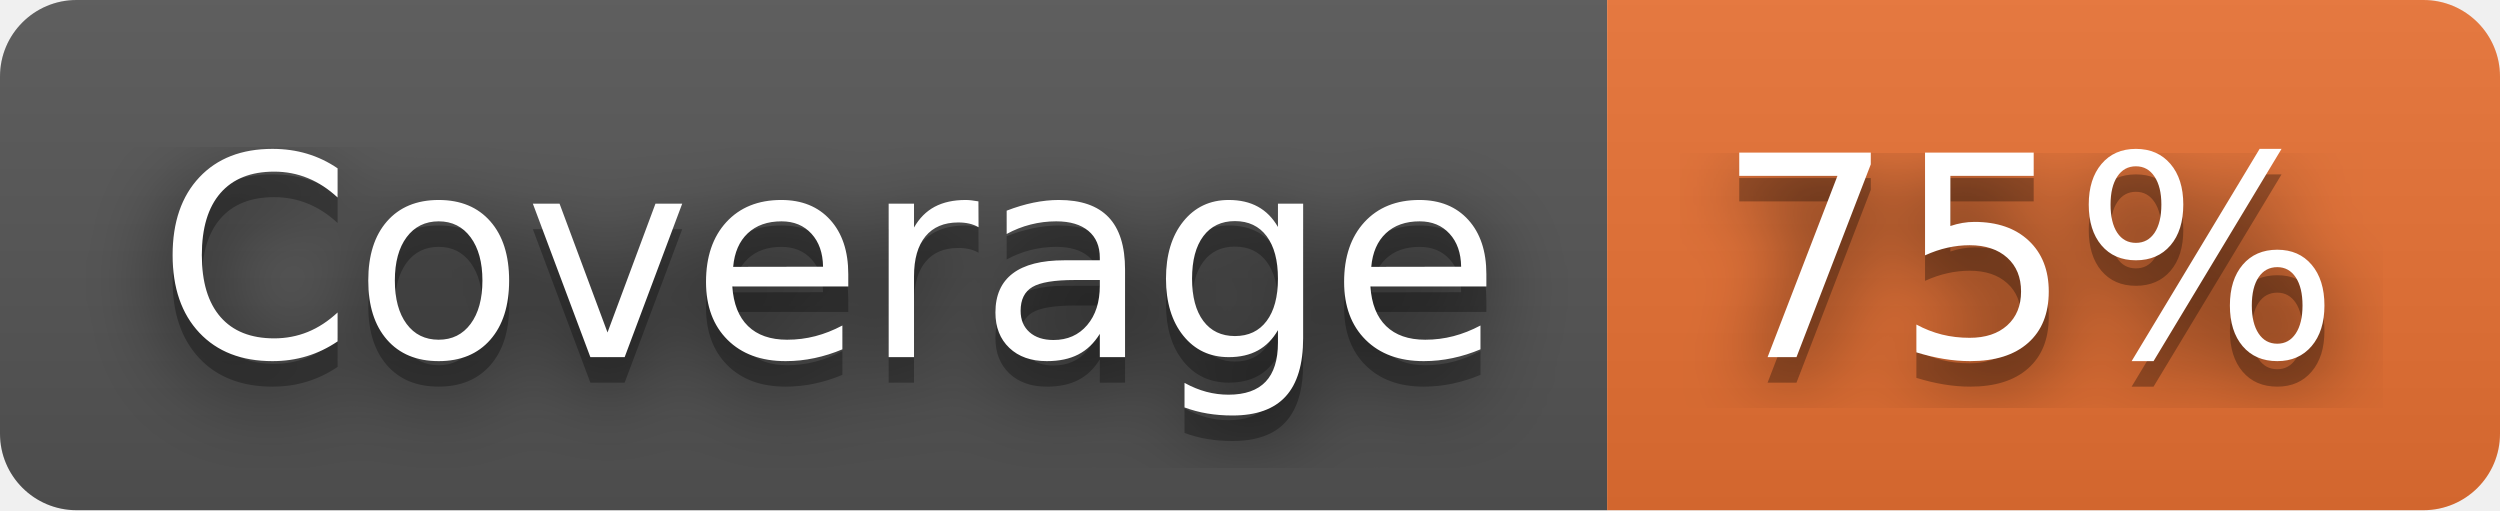
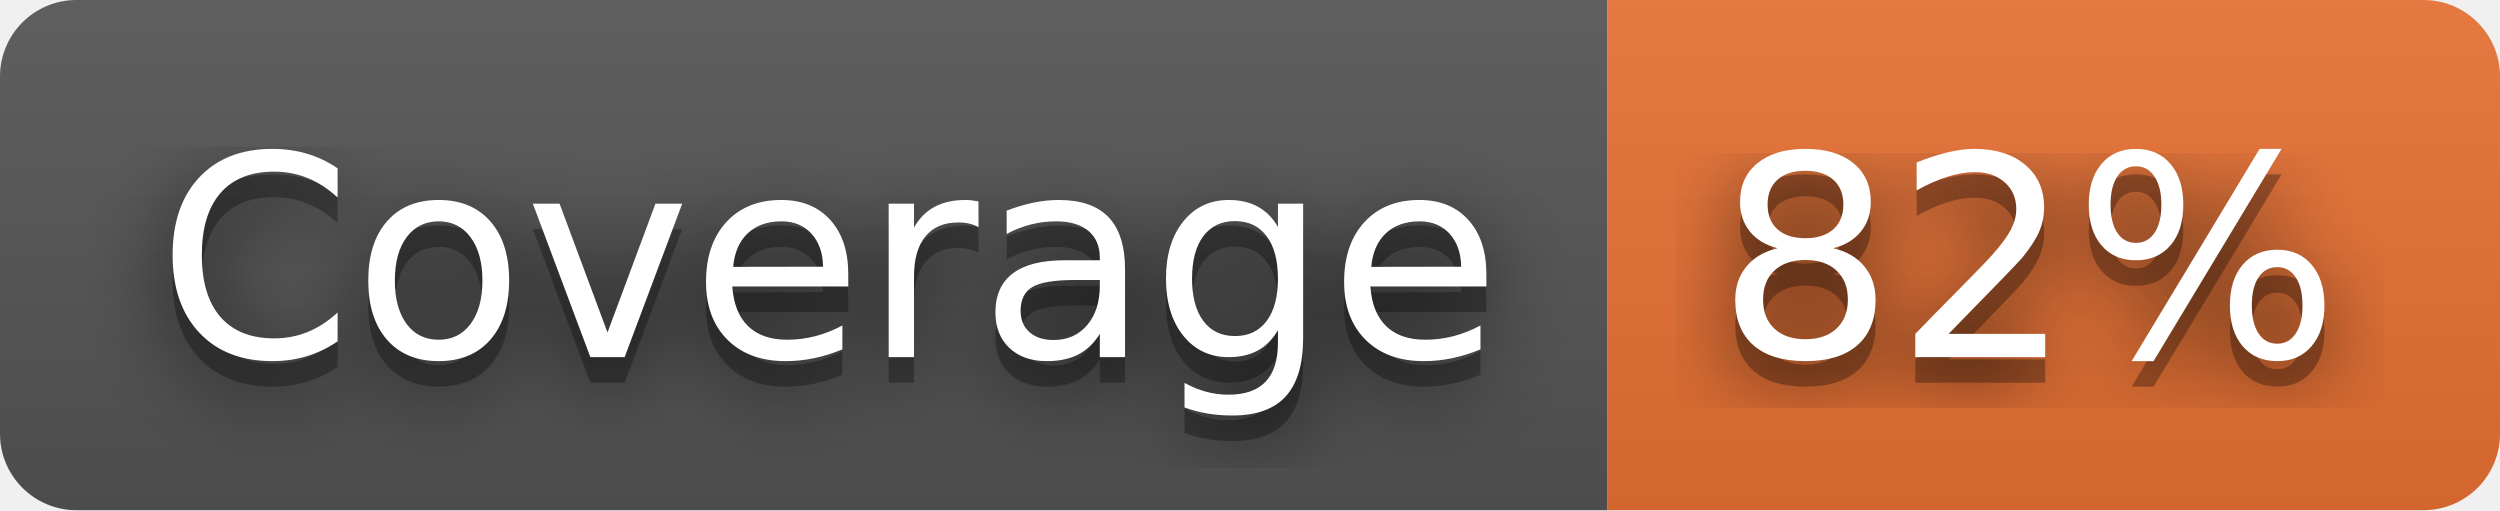
- <svg xmlns="http://www.w3.org/2000/svg" width="98" height="20" role="img" aria-label="Coverage: 75%">
+ <svg xmlns="http://www.w3.org/2000/svg" width="98" height="20" role="img" aria-label="Coverage: 82%">
  <filter id="blur">
    <feGaussianBlur stdDeviation="16" />
  </filter>
  <linearGradient id="s" x2="0" y2="100%">
    <stop offset="0" stop-color="#bbb" stop-opacity=".1" />
    <stop offset="1" stop-opacity=".1" />
  </linearGradient>
  <clipPath id="r">
    <rect width="98" height="20" rx="3" />
  </clipPath>
  <g clip-path="url(#r)">
    <rect width="63" height="20" fill="#555" />
    <rect x="63" width="35" height="20" fill="#ea7233" />
    <rect width="98" height="20" fill="url(#s)" />
  </g>
  <g fill="#fff" text-anchor="middle" font-family="Verdana,Geneva,DejaVu Sans,sans-serif" text-rendering="geometricPrecision" font-size="110">
    <g transform="scale(.1)">
      <g aria-hidden="true" fill="#010101">
        <text x="325" y="150" fill-opacity=".8" filter="url(#blur)" textLength="530">Coverage</text>
        <text x="325" y="150" fill-opacity=".3" textLength="530">Coverage</text>
      </g>
      <text x="325" y="140" textLength="530">Coverage</text>
    </g>
    <g transform="scale(.1)">
      <g aria-hidden="true" fill="#010101">
-         <text x="795" y="150" fill-opacity=".8" filter="url(#blur)" textLength="250">75%</text>
-         <text x="795" y="150" fill-opacity=".3" textLength="250">75%</text>
+         <text x="795" y="150" fill-opacity=".8" filter="url(#blur)" textLength="250">82%</text>
+         <text x="795" y="150" fill-opacity=".3" textLength="250">82%</text>
      </g>
-       <text x="795" y="140" textLength="250">75%</text>
+       <text x="795" y="140" textLength="250">82%</text>
    </g>
  </g>
</svg>
